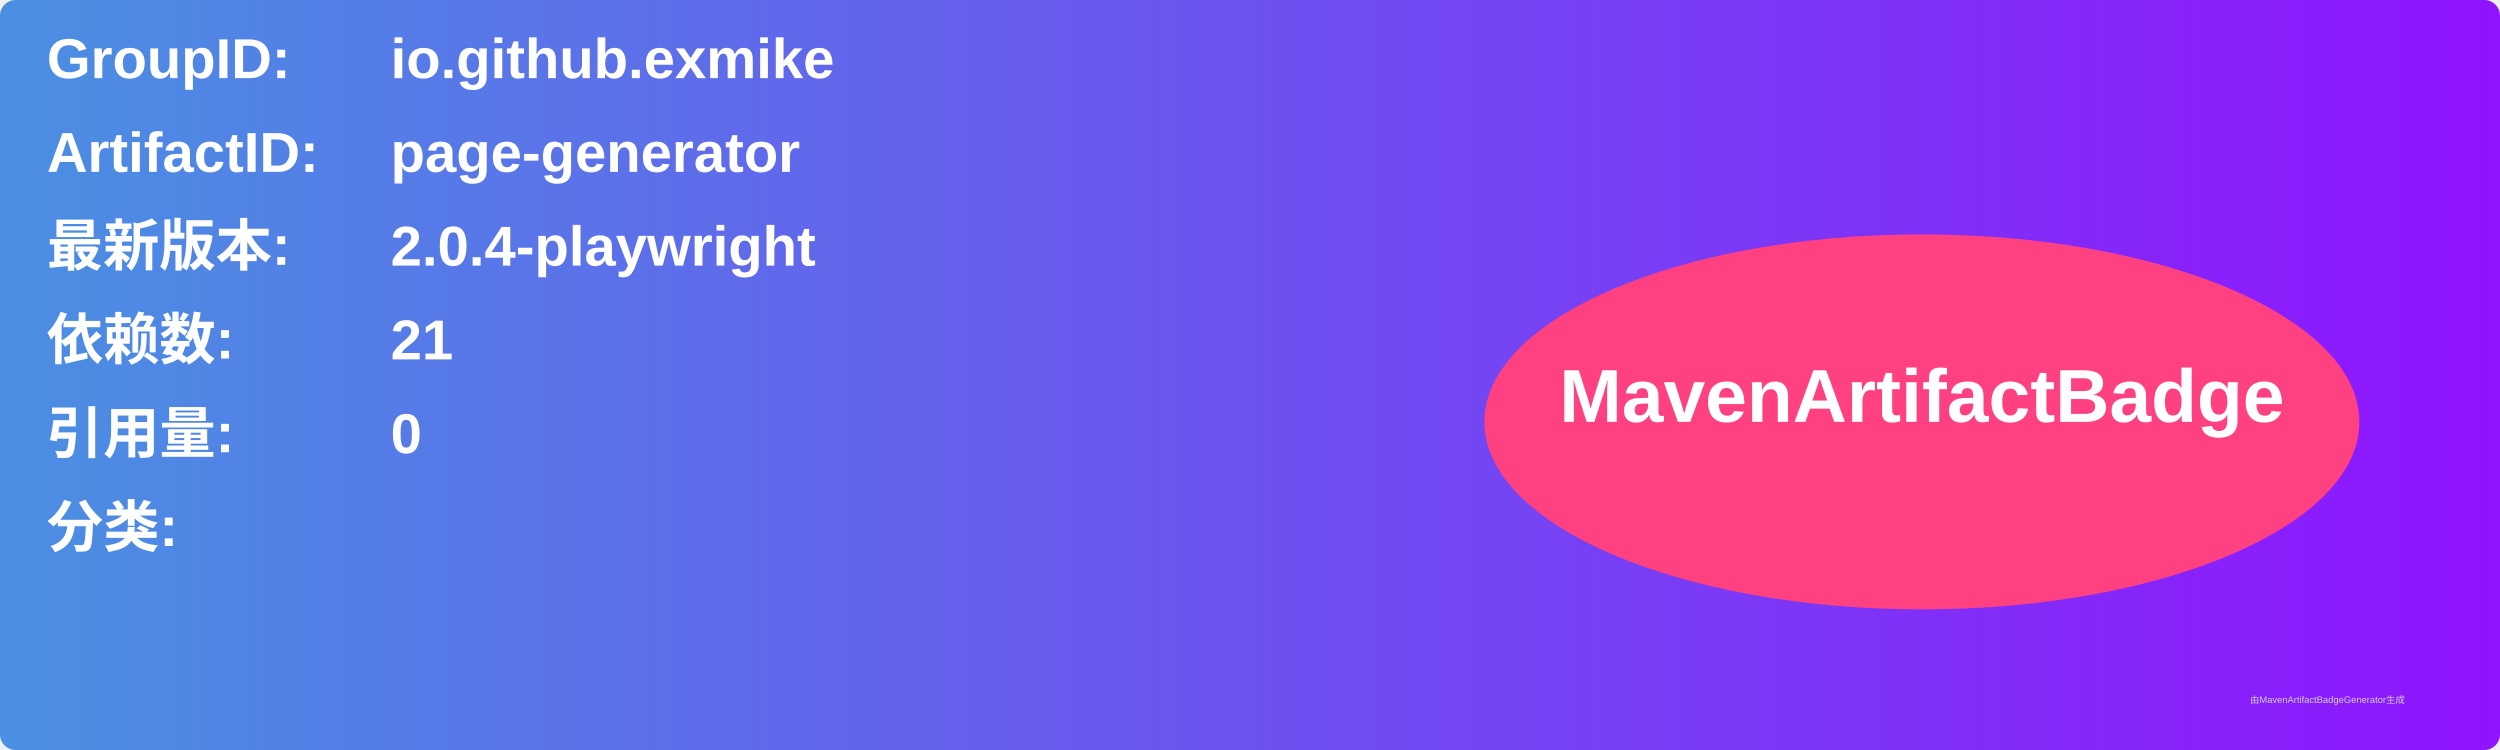
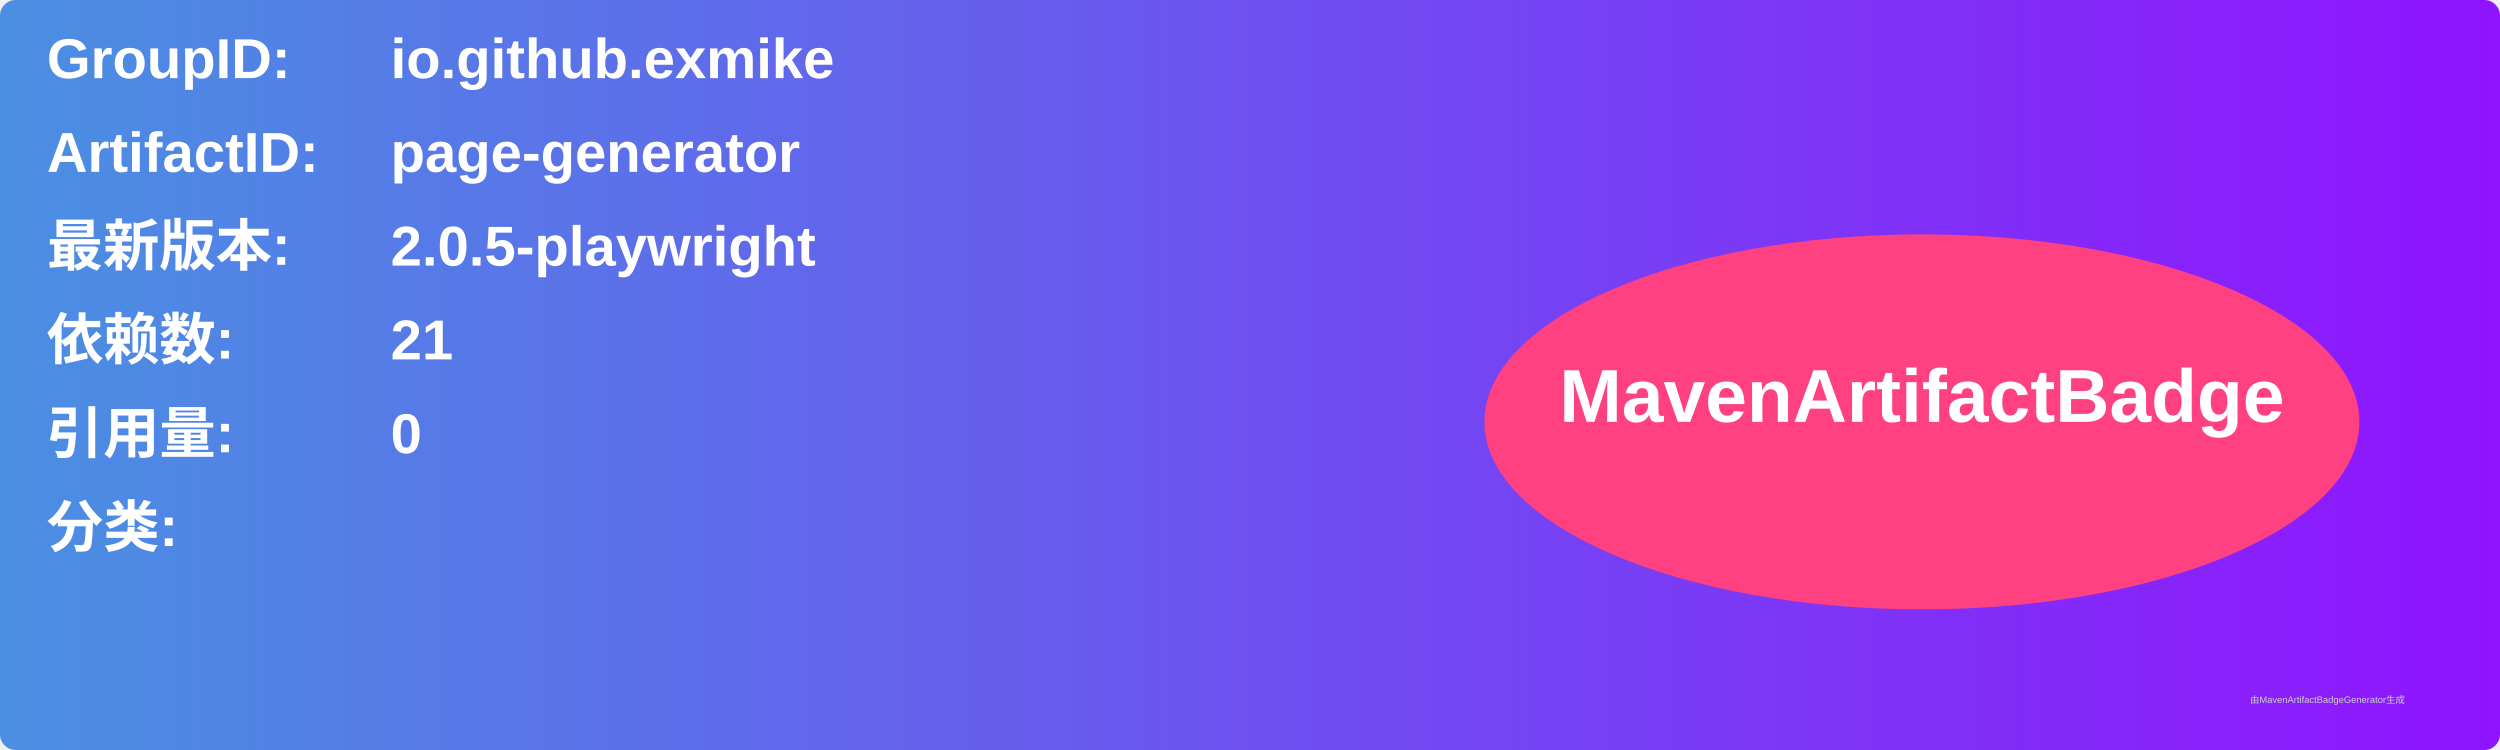
<svg xmlns="http://www.w3.org/2000/svg" width="800" height="240" viewBox="0 0 800 240">
  <linearGradient id="grad" x1="0%" y1="0%" x2="100%" y2="0%">
    <stop offset="0%" stop-color="#4a90e2" />
    <stop offset="100%" stop-color="#9013fe" />
  </linearGradient>
  <rect width="100%" height="100%" rx="5" ry="5" fill="url(#grad)" />
  <g transform="translate(15, 15)">
    <text x="0" y="10" font-family="Arial" font-size="18" fill="white" font-weight="bold" width="260">GroupID:</text>
    <text x="110" y="10" font-family="Arial" font-size="18" fill="white" font-weight="bold" width="460">io.github.exmike</text>
    <text x="0" y="40" font-family="Arial" font-size="18" fill="white" font-weight="bold" width="260">ArtifactID:</text>
    <text x="110" y="40" font-family="Arial" font-size="18" fill="white" font-weight="bold" width="460">page-generator</text>
    <text x="0" y="70" font-family="Arial" font-size="18" fill="white" font-weight="bold">最新版本:</text>
    <text x="110" y="70" font-family="Arial" font-size="18" fill="white" font-weight="bold">
-       <tspan font-weight="bold">2.0.4-playwright</tspan>
+       <tspan font-weight="bold">2.0.5-playwright</tspan>
    </text>
    <text x="0" y="100" font-family="Arial" font-size="18" fill="white" font-weight="bold">依赖数: </text>
    <text x="110" y="100" font-family="Arial" font-size="18" fill="white">
      <tspan font-weight="bold">21</tspan>
    </text>
    <text x="0" y="130" font-family="Arial" font-size="18" fill="white" font-weight="bold">引用量: </text>
    <text x="110" y="130" font-family="Arial" font-size="18" fill="white">
      <tspan font-weight="bold">0</tspan>
    </text>
    <text x="0" y="160" font-family="Arial" font-size="18" fill="white" font-weight="bold">分类:</text>
    <text x="10" y="190" font-family="Arial" font-size="10" fill="white">
      <tspan font-weight="bold" />
    </text>
    <ellipse cx="600" cy="120" rx="140" ry="60" fill="#ff4081" />
    <text x="600" y="120" text-anchor="middle" font-family="Arial" font-size="24" fill="white" font-weight="bold">MavenArtifactBadge</text>
  </g>
  <text x="720" y="225" font-family="Arial" font-size="3" fill="#d0d0d0">由MavenArtifactBadgeGenerator生成</text>
</svg>
